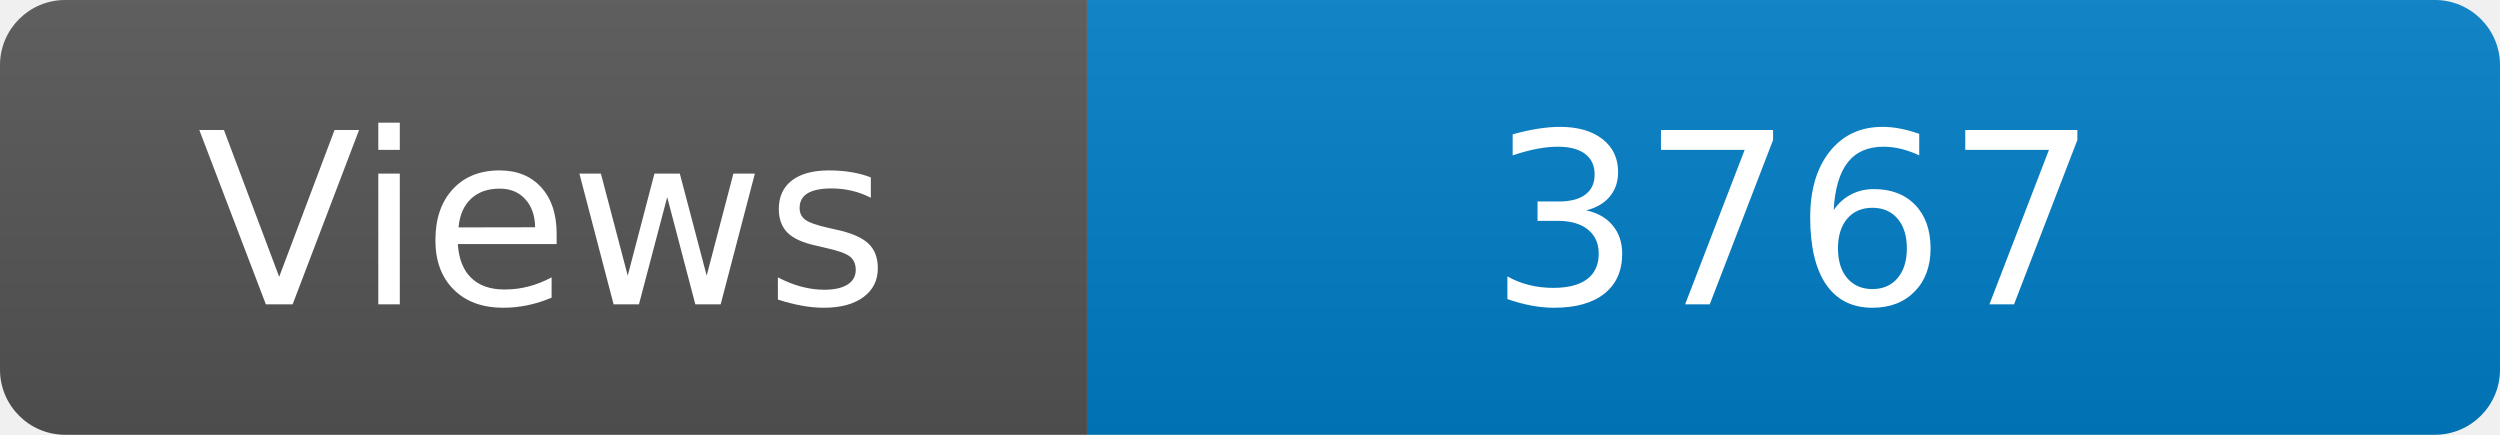
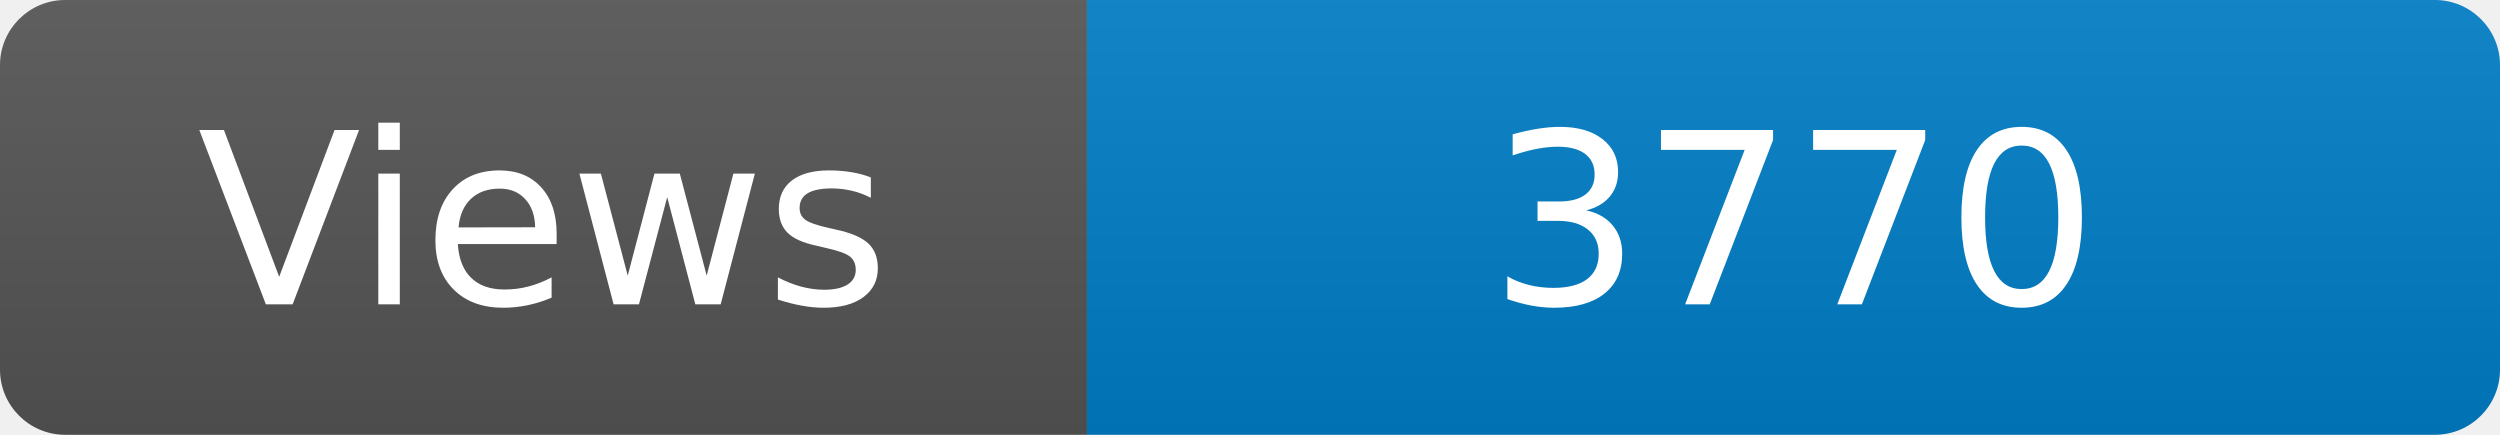
<svg xmlns="http://www.w3.org/2000/svg" width="115" height="20" role="img" aria-label="Maintained?: yes">
  <linearGradient id="s" x2="0" y2="100%">
    <stop offset="0" stop-color="#bbb" stop-opacity=".1" />
    <stop offset="1" stop-opacity=".1" />
  </linearGradient>
  <clipPath id="r">
    <rect width="115" height="20" rx="3" fill="#fff" />
  </clipPath>
  <g clip-path="url(#r)">
    <rect width="50" height="20" fill="#555" />
    <rect x="50" width="160" height="20" fill="#007ec6" />
    <rect width="115" height="20" fill="url(#s)" />
  </g>
  <g fill="#fff" text-anchor="middle" font-family="Verdana,Geneva,DejaVu Sans,sans-serif" font-size="110">
    <text x="250" y="140" transform="scale(.1)" fill="#fff">Views</text>
-     <text x="825" y="140" transform="scale(.1)" fill="#fff">3767</text>
+     <text x="825" y="140" transform="scale(.1)" fill="#fff">3770</text>
  </g>
</svg>
